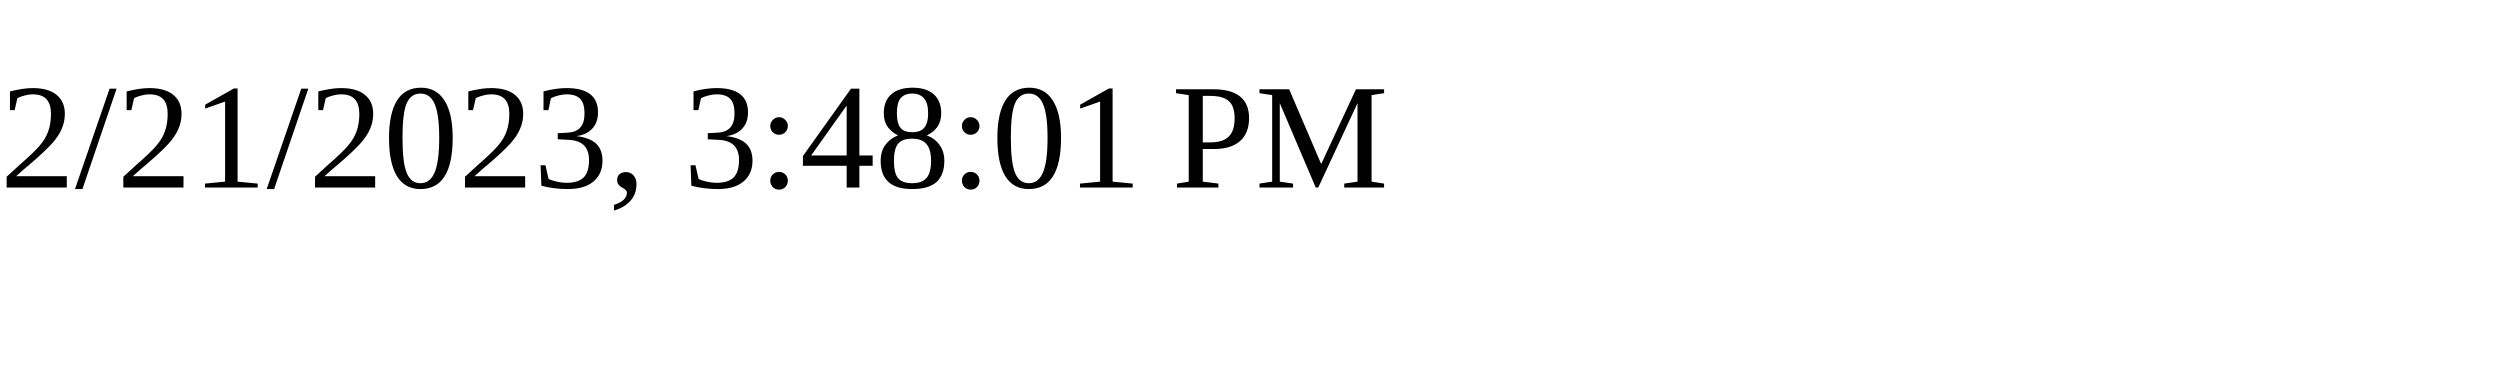
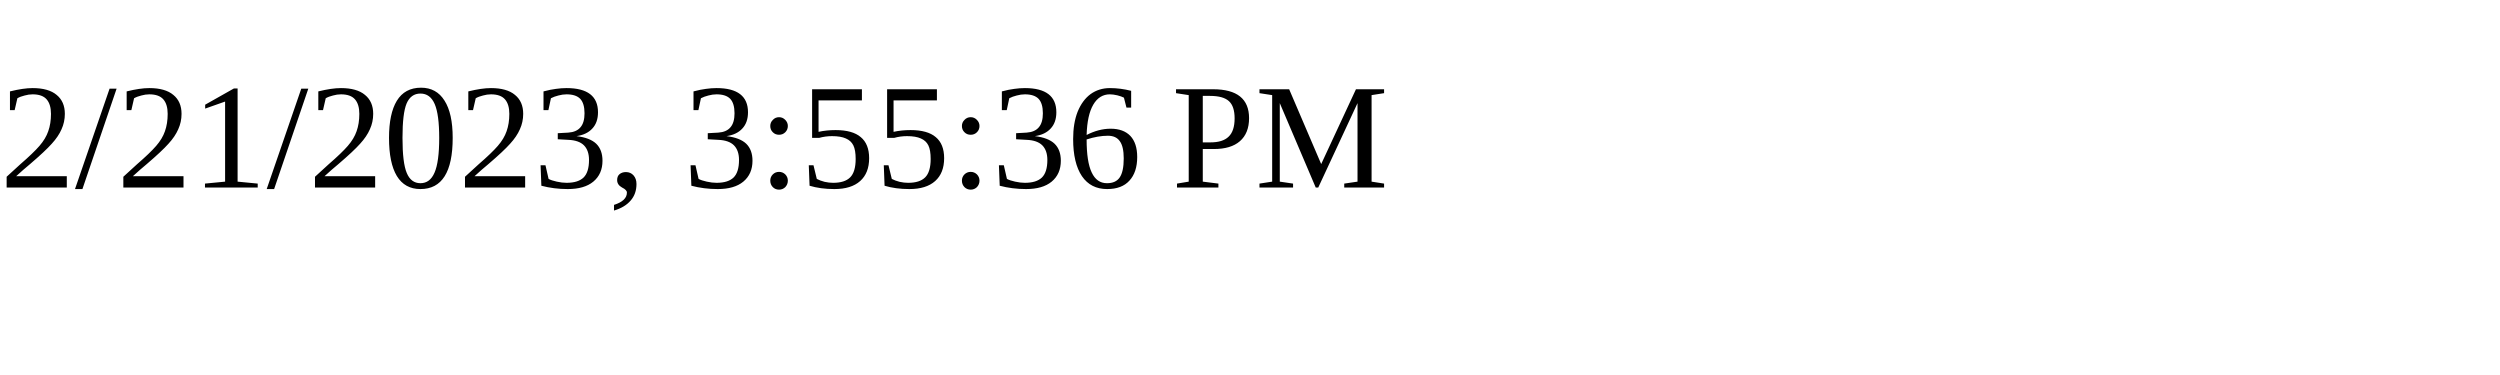
<svg xmlns="http://www.w3.org/2000/svg" height="30" width="200">
-   <text x="0" y="15">2/21/2023, 3:48:01 PM</text>
+   <text x="0" y="15">2/21/2023, 3:55:36 PM</text>
</svg>
